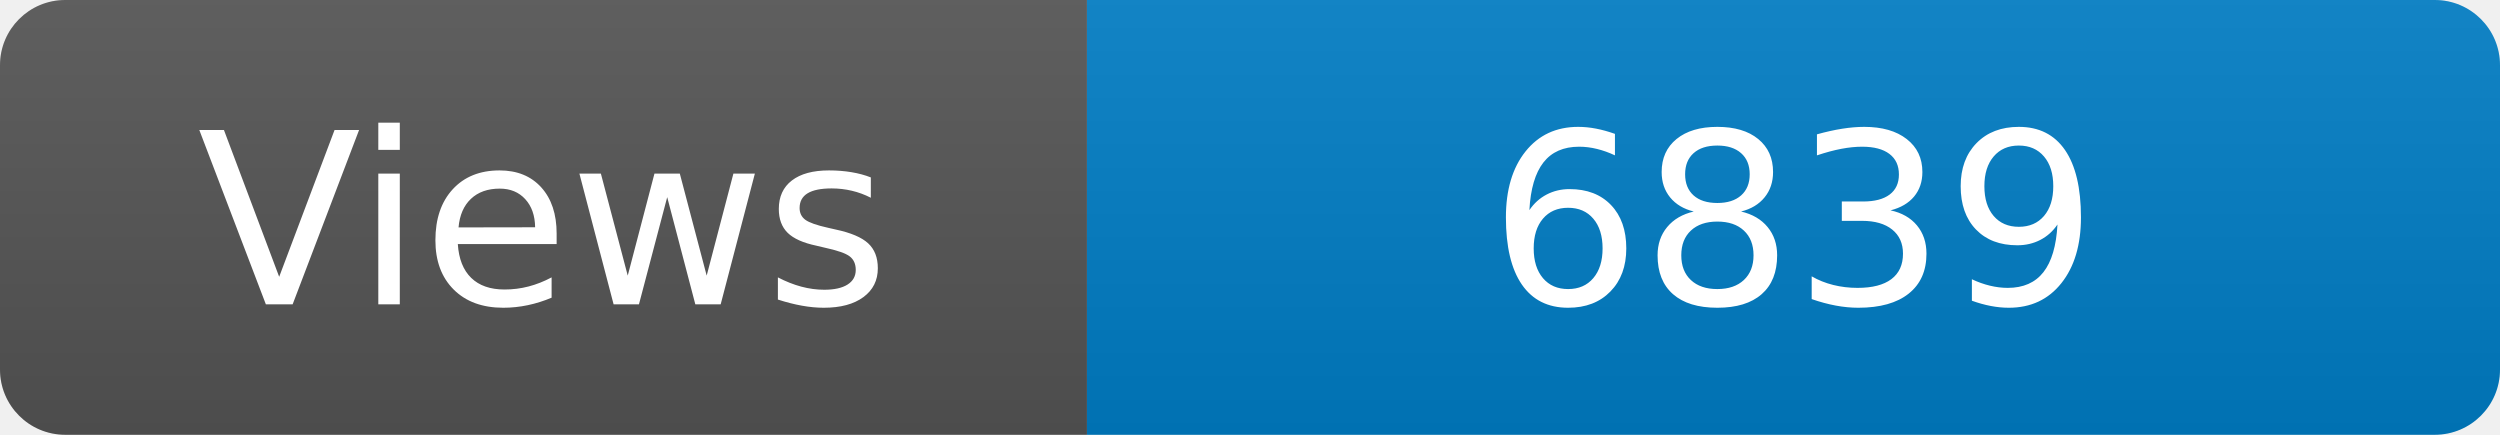
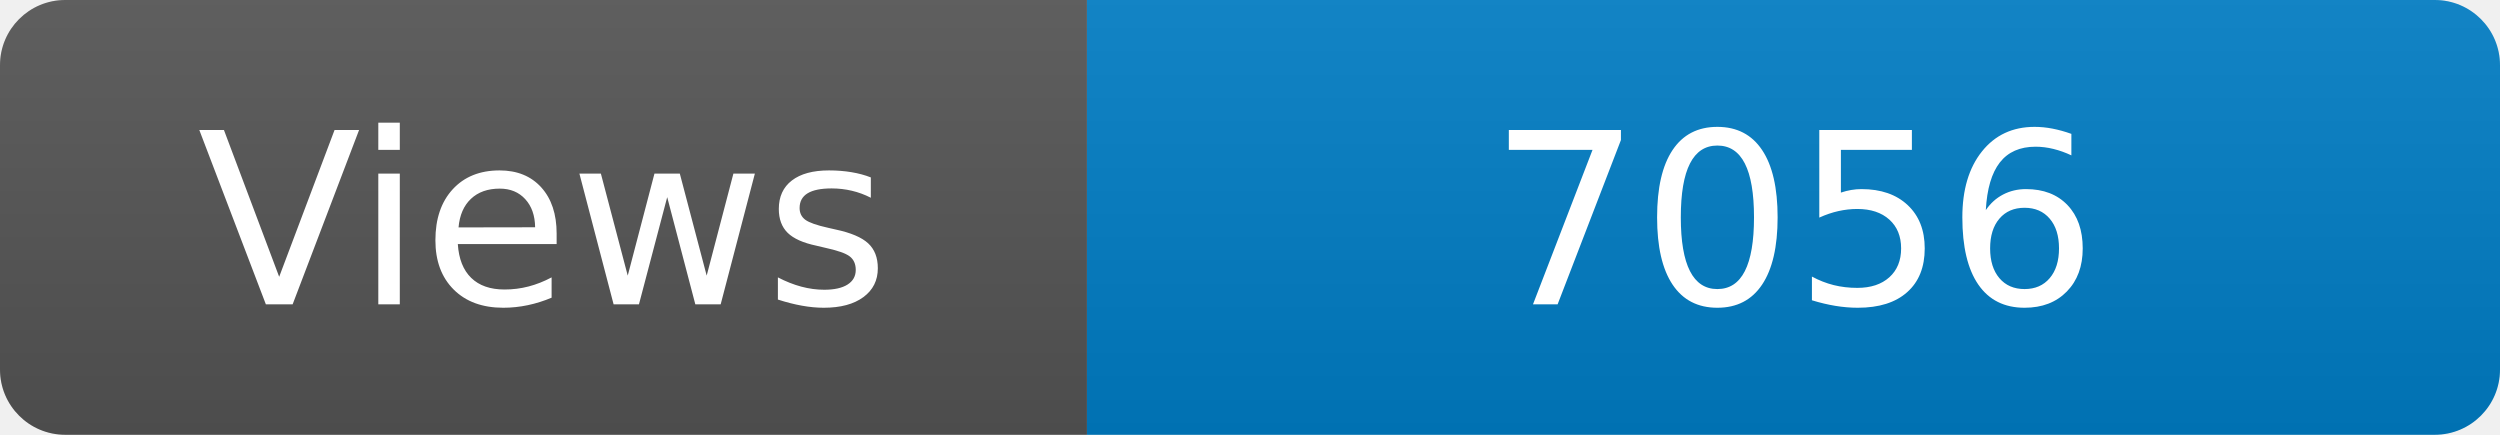
<svg xmlns="http://www.w3.org/2000/svg" width="115" height="20" role="img" aria-label="Maintained?: yes">
  <linearGradient id="s" x2="0" y2="100%">
    <stop offset="0" stop-color="#bbb" stop-opacity=".1" />
    <stop offset="1" stop-opacity=".1" />
  </linearGradient>
  <clipPath id="r">
    <rect width="115" height="20" rx="3" fill="#fff" />
  </clipPath>
  <g clip-path="url(#r)">
    <rect width="50" height="20" fill="#555" />
    <rect x="50" width="160" height="20" fill="#007ec6" />
    <rect width="115" height="20" fill="url(#s)" />
  </g>
  <g fill="#fff" text-anchor="middle" font-family="Verdana,Geneva,DejaVu Sans,sans-serif" font-size="110">
    <text x="250" y="140" transform="scale(.1)" fill="#fff">Views</text>
-     <text x="825" y="140" transform="scale(.1)" fill="#fff">6839</text>
+     <text x="825" y="140" transform="scale(.1)" fill="#fff">7056</text>
  </g>
</svg>
